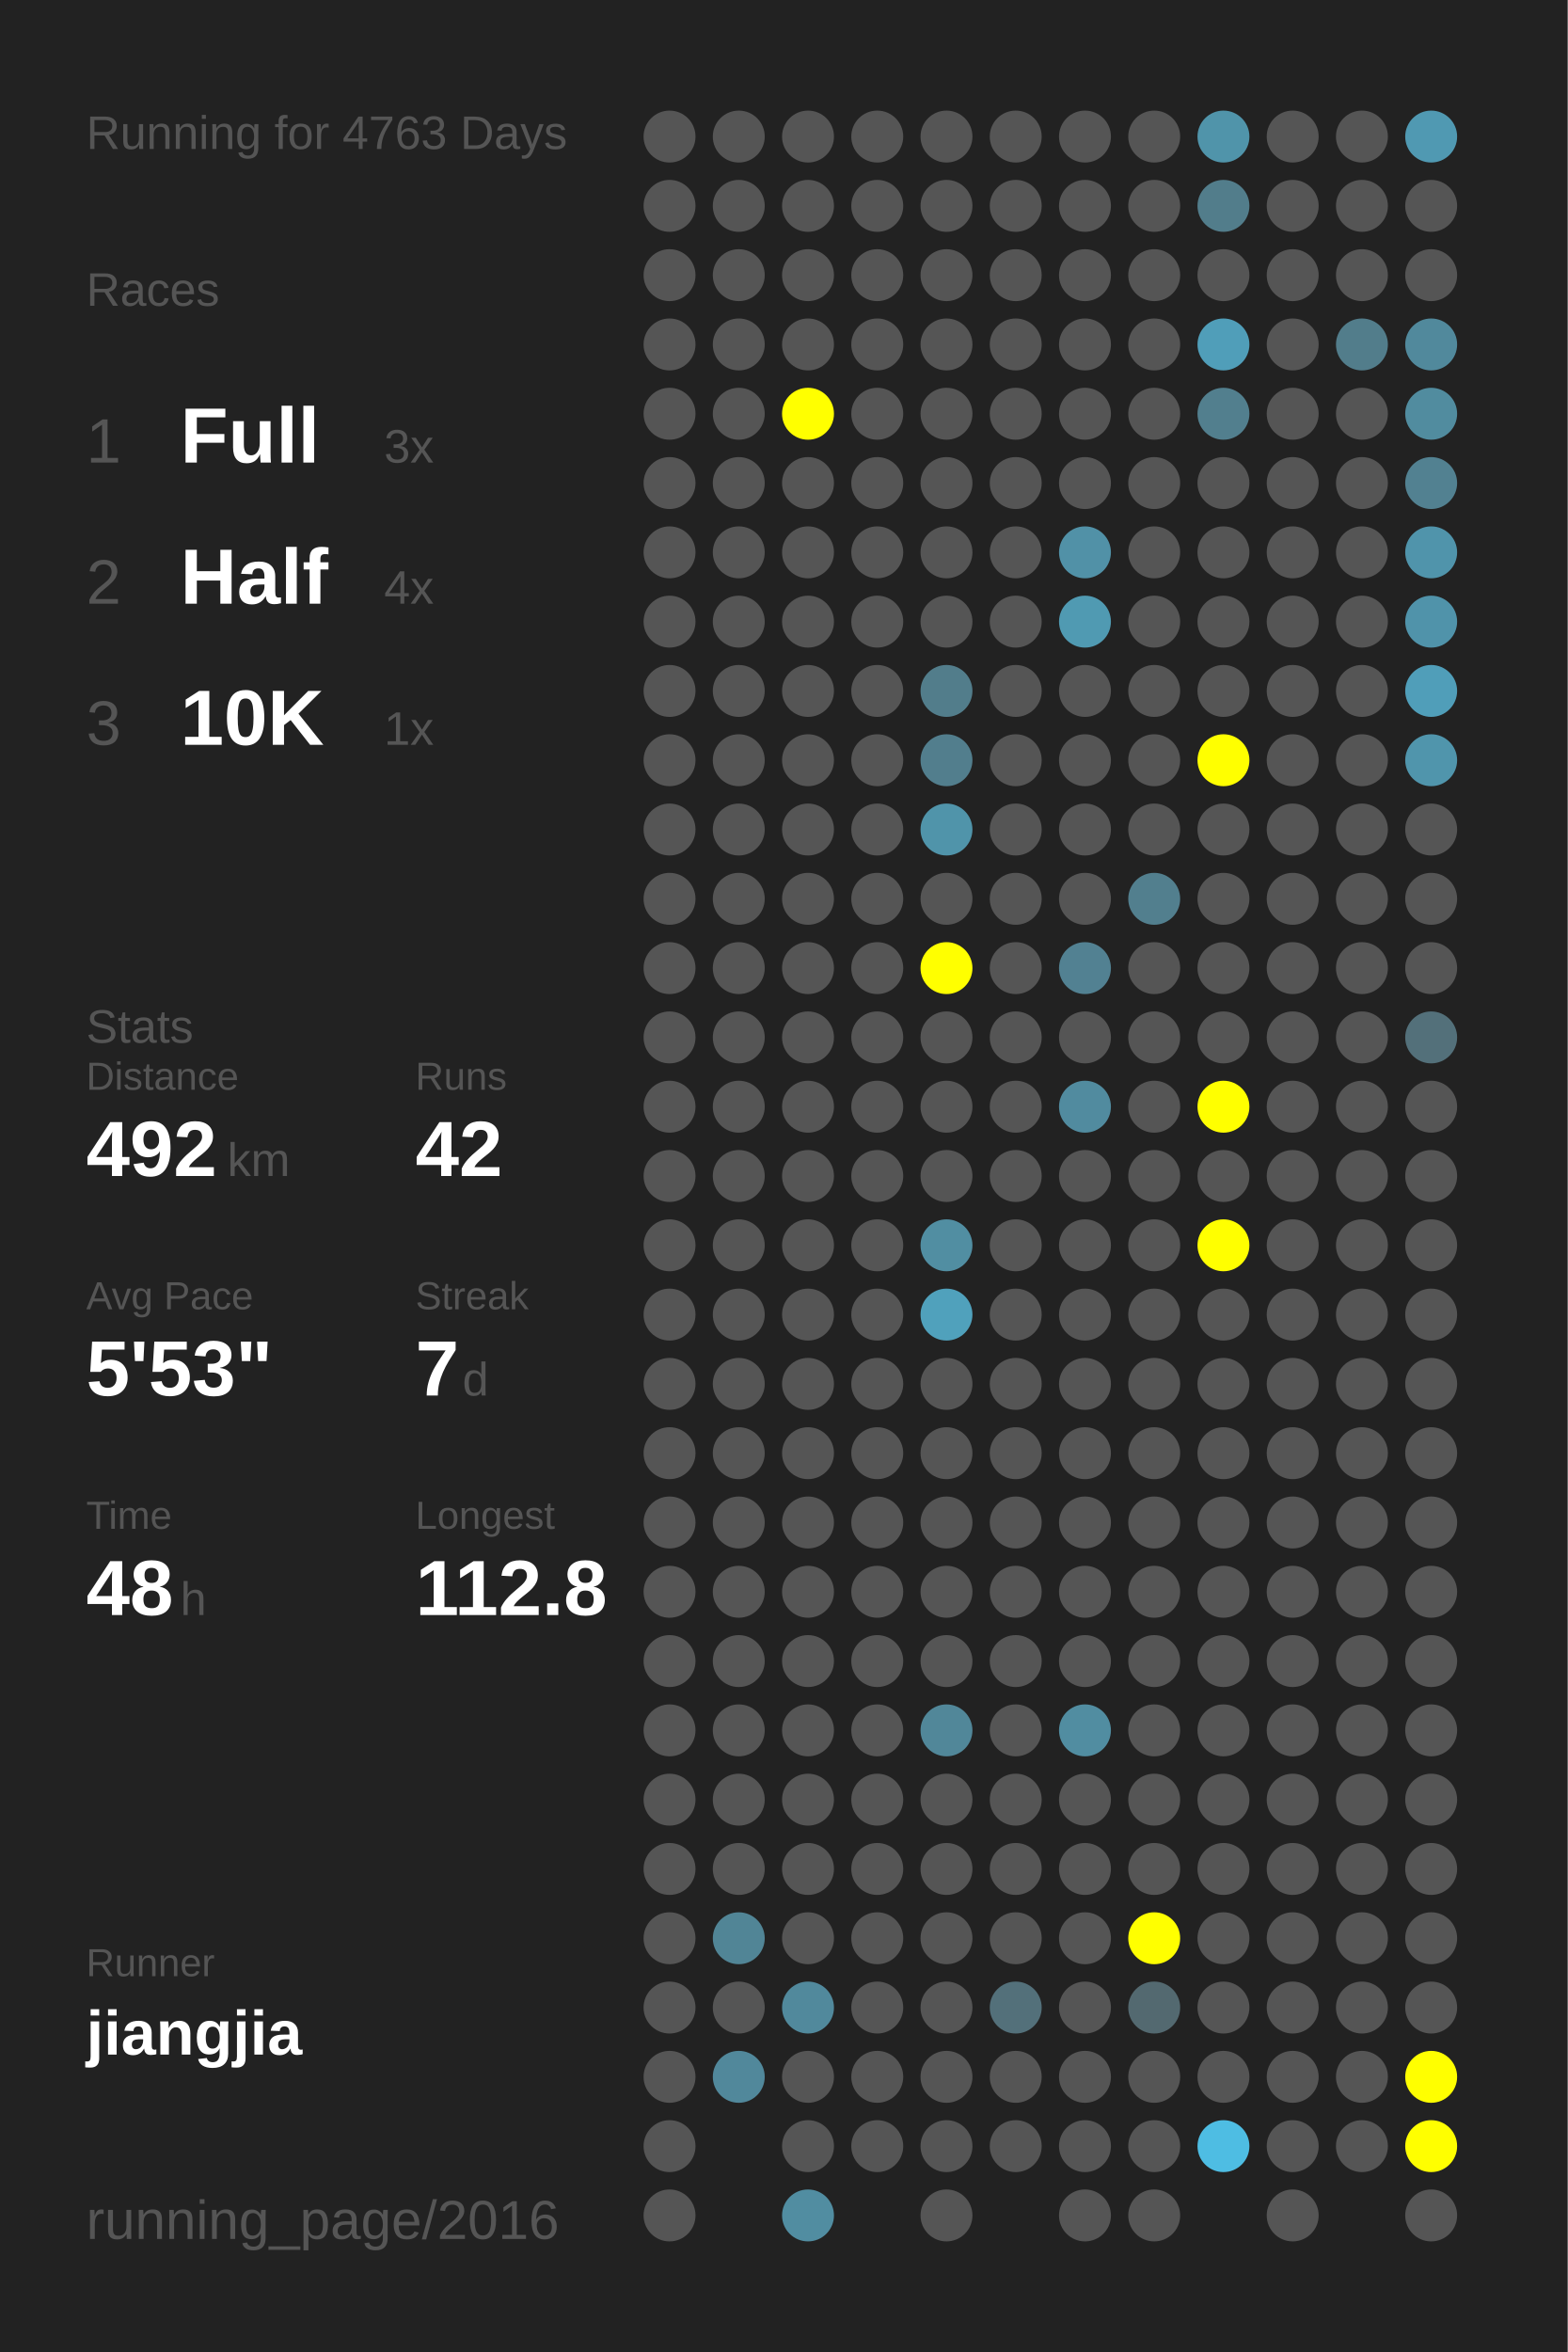
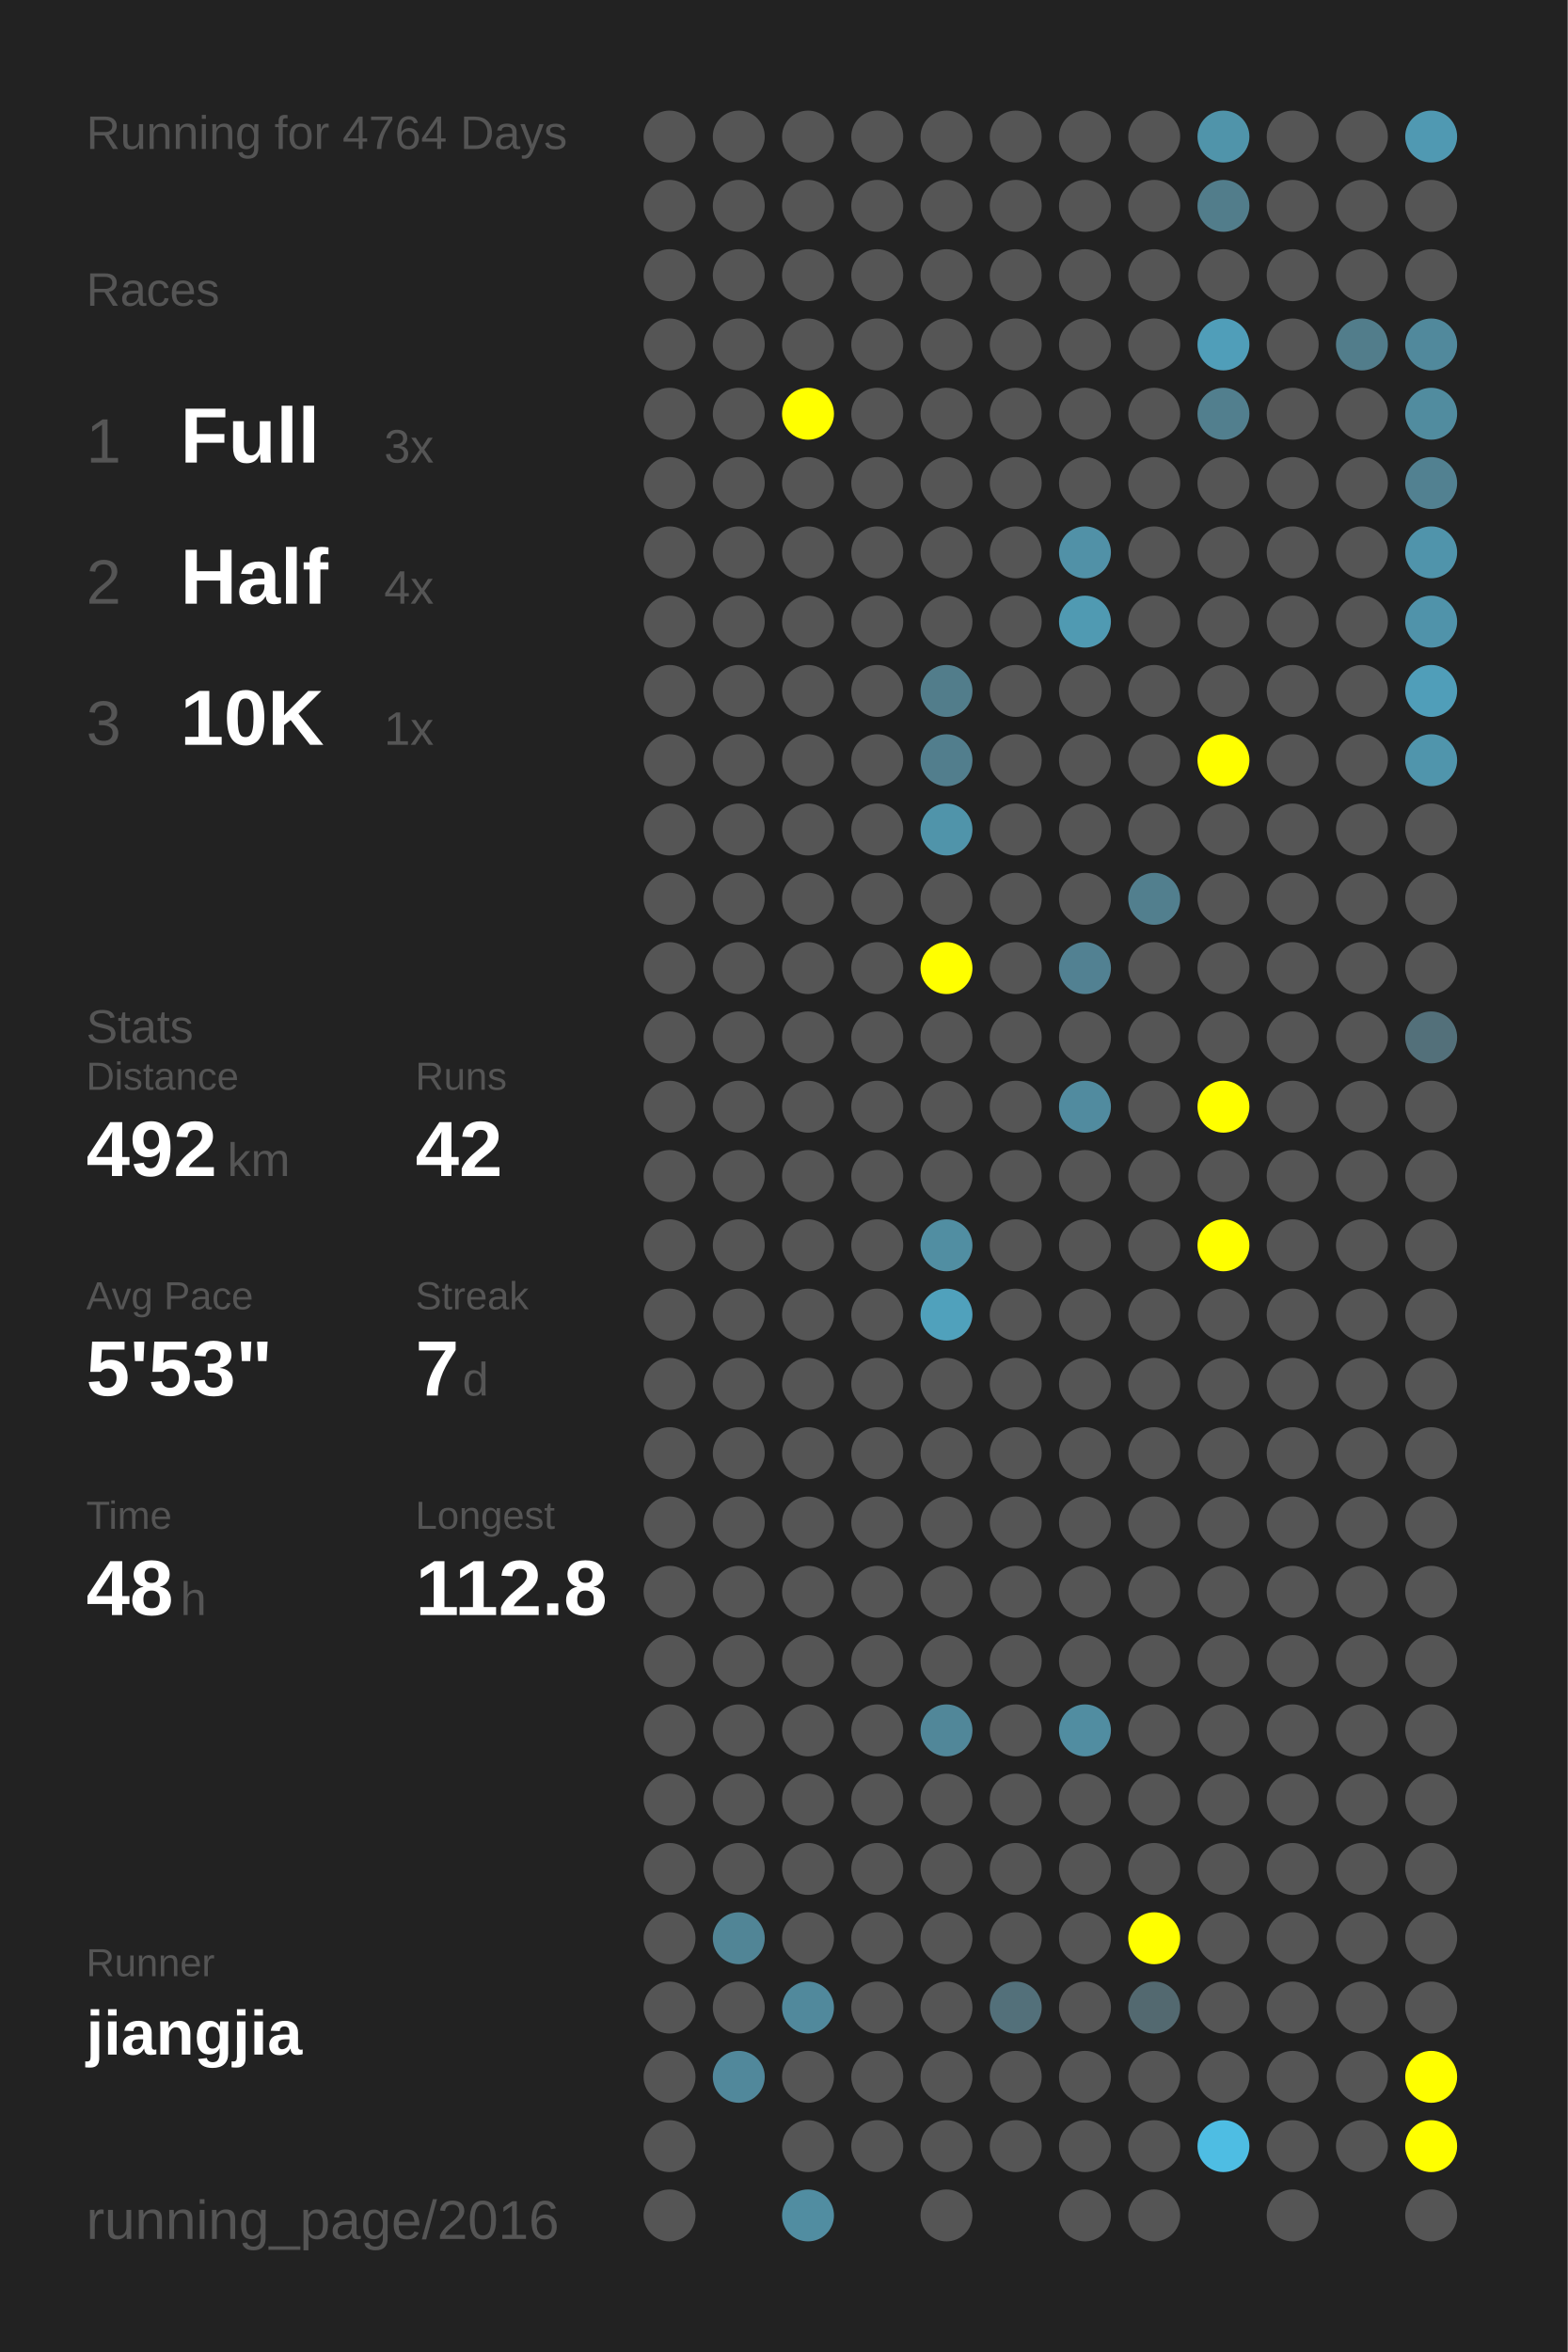
<svg xmlns="http://www.w3.org/2000/svg" baseProfile="full" height="300mm" version="1.1" viewBox="0,0,200,300" width="200mm">
  <defs />
  <rect fill="#222222" height="300" width="200" x="0" y="0" />
-   <text fill="#555555" style="font-size:6px; font-family:Arial;" x="11" y="19">Running for 4763 Days</text>
+   <text fill="#555555" style="font-size:6px; font-family:Arial;" x="11" y="19">Running for 4764 Days</text>
  <text fill="#555555" style="font-size:6px; font-family:Arial;" x="11" y="39">Races</text>
  <text fill="#555555" style="font-size:8px; font-family:Arial;" x="11" y="59">1</text>
  <text fill="#FFFFFF" style="font-size:10px; font-family:Arial; font-weight:bold;" x="23" y="59">Full</text>
  <text fill="#555555" style="font-size:6px; font-family:Arial;" x="49" y="59">3x</text>
  <text fill="#555555" style="font-size:8px; font-family:Arial;" x="11" y="77">2</text>
  <text fill="#FFFFFF" style="font-size:10px; font-family:Arial; font-weight:bold;" x="23" y="77">Half</text>
  <text fill="#555555" style="font-size:6px; font-family:Arial;" x="49" y="77">4x</text>
  <text fill="#555555" style="font-size:8px; font-family:Arial;" x="11" y="95">3</text>
  <text fill="#FFFFFF" style="font-size:10px; font-family:Arial; font-weight:bold;" x="23" y="95">10K</text>
  <text fill="#555555" style="font-size:6px; font-family:Arial;" x="49" y="95">1x</text>
  <text fill="#555555" style="font-size:6px; font-family:Arial;" x="11" y="133">Stats</text>
  <text fill="#555555" style="font-size:5px; font-family:Arial;" x="11" y="139">Distance</text>
  <text fill="#FFFFFF" style="font-size:10px; font-family:Arial; font-weight:bold;" x="11" y="150">492</text>
  <text fill="#555555" style="font-size:6px; font-family:Arial;" x="29" y="150">km</text>
  <text fill="#555555" style="font-size:5px; font-family:Arial;" x="53" y="139">Runs</text>
  <text fill="#FFFFFF" style="font-size:10px; font-family:Arial; font-weight:bold;" x="53" y="150">42</text>
  <text fill="#555555" style="font-size:5px; font-family:Arial;" x="11" y="167">Avg Pace</text>
  <text fill="#FFFFFF" style="font-size:10px; font-family:Arial; font-weight:bold;" x="11" y="178">5'53"</text>
  <text fill="#555555" style="font-size:5px; font-family:Arial;" x="53" y="167">Streak</text>
  <text fill="#FFFFFF" style="font-size:10px; font-family:Arial; font-weight:bold;" x="53" y="178">7</text>
  <text fill="#555555" style="font-size:6px; font-family:Arial;" x="59" y="178">d</text>
  <text fill="#555555" style="font-size:5px; font-family:Arial;" x="11" y="195">Time</text>
  <text fill="#FFFFFF" style="font-size:10px; font-family:Arial; font-weight:bold;" x="11" y="206">48</text>
  <text fill="#555555" style="font-size:6px; font-family:Arial;" x="23" y="206">h</text>
  <text fill="#555555" style="font-size:5px; font-family:Arial;" x="53" y="195">Longest</text>
  <text fill="#FFFFFF" style="font-size:10px; font-family:Arial; font-weight:bold;" x="53" y="206">112.8</text>
  <text fill="#555555" style="font-size:5px; font-family:Arial;" x="11" y="252.065">Runner</text>
  <text fill="#FFFFFF" style="font-size:8px; font-family:Arial; font-weight:bold;" x="11" y="262.065">jiangjia</text>
  <text fill="#555555" style="font-size:7px; font-family:Arial;" x="11" y="285.581">running_page/2016</text>
  <circle cx="85.417" cy="17.419" fill="#555555" r="3.312" />
  <circle cx="85.417" cy="26.258" fill="#555555" r="3.312" />
  <circle cx="85.417" cy="35.097" fill="#555555" r="3.312" />
  <circle cx="85.417" cy="43.935" fill="#555555" r="3.312" />
  <circle cx="85.417" cy="52.774" fill="#555555" r="3.312" />
  <circle cx="85.417" cy="61.613" fill="#555555" r="3.312" />
  <circle cx="85.417" cy="70.452" fill="#555555" r="3.312" />
  <circle cx="85.417" cy="79.29" fill="#555555" r="3.312" />
  <circle cx="85.417" cy="88.129" fill="#555555" r="3.312" />
  <circle cx="85.417" cy="96.968" fill="#555555" r="3.312" />
  <circle cx="85.417" cy="105.806" fill="#555555" r="3.312" />
  <circle cx="85.417" cy="114.645" fill="#555555" r="3.312" />
  <circle cx="85.417" cy="123.484" fill="#555555" r="3.312" />
  <circle cx="85.417" cy="132.323" fill="#555555" r="3.312" />
  <circle cx="85.417" cy="141.161" fill="#555555" r="3.312" />
  <circle cx="85.417" cy="150" fill="#555555" r="3.312" />
  <circle cx="85.417" cy="158.839" fill="#555555" r="3.312" />
  <circle cx="85.417" cy="167.677" fill="#555555" r="3.312" />
  <circle cx="85.417" cy="176.516" fill="#555555" r="3.312" />
  <circle cx="85.417" cy="185.355" fill="#555555" r="3.312" />
  <circle cx="85.417" cy="194.194" fill="#555555" r="3.312" />
  <circle cx="85.417" cy="203.032" fill="#555555" r="3.312" />
  <circle cx="85.417" cy="211.871" fill="#555555" r="3.312" />
  <circle cx="85.417" cy="220.71" fill="#555555" r="3.312" />
  <circle cx="85.417" cy="229.548" fill="#555555" r="3.312" />
  <circle cx="85.417" cy="238.387" fill="#555555" r="3.312" />
  <circle cx="85.417" cy="247.226" fill="#555555" r="3.312" />
  <circle cx="85.417" cy="256.065" fill="#555555" r="3.312" />
  <circle cx="85.417" cy="264.903" fill="#555555" r="3.312" />
  <circle cx="85.417" cy="273.742" fill="#555555" r="3.312" />
  <circle cx="85.417" cy="282.581" fill="#555555" r="3.312" />
  <circle cx="94.25" cy="17.419" fill="#555555" r="3.312" />
  <circle cx="94.25" cy="26.258" fill="#555555" r="3.312" />
  <circle cx="94.25" cy="35.097" fill="#555555" r="3.312" />
  <circle cx="94.25" cy="43.935" fill="#555555" r="3.312" />
  <circle cx="94.25" cy="52.774" fill="#555555" r="3.312" />
  <circle cx="94.25" cy="61.613" fill="#555555" r="3.312" />
  <circle cx="94.25" cy="70.452" fill="#555555" r="3.312" />
  <circle cx="94.25" cy="79.29" fill="#555555" r="3.312" />
  <circle cx="94.25" cy="88.129" fill="#555555" r="3.312" />
  <circle cx="94.25" cy="96.968" fill="#555555" r="3.312" />
  <circle cx="94.25" cy="105.806" fill="#555555" r="3.312" />
  <circle cx="94.25" cy="114.645" fill="#555555" r="3.312" />
  <circle cx="94.25" cy="123.484" fill="#555555" r="3.312" />
  <circle cx="94.25" cy="132.323" fill="#555555" r="3.312" />
  <circle cx="94.25" cy="141.161" fill="#555555" r="3.312" />
  <circle cx="94.25" cy="150" fill="#555555" r="3.312" />
  <circle cx="94.25" cy="158.839" fill="#555555" r="3.312" />
  <circle cx="94.25" cy="167.677" fill="#555555" r="3.312" />
  <circle cx="94.25" cy="176.516" fill="#555555" r="3.312" />
  <circle cx="94.25" cy="185.355" fill="#555555" r="3.312" />
  <circle cx="94.25" cy="194.194" fill="#555555" r="3.312" />
  <circle cx="94.25" cy="203.032" fill="#555555" r="3.312" />
  <circle cx="94.25" cy="211.871" fill="#555555" r="3.312" />
  <circle cx="94.25" cy="220.71" fill="#555555" r="3.312" />
  <circle cx="94.25" cy="229.548" fill="#555555" r="3.312" />
  <circle cx="94.25" cy="238.387" fill="#555555" r="3.312" />
  <circle cx="94.25" cy="247.226" fill="#518596" r="3.312" />
  <circle cx="94.25" cy="256.065" fill="#555555" r="3.312" />
  <circle cx="94.25" cy="264.903" fill="#51889b" r="3.312" />
  <circle cx="103.083" cy="17.419" fill="#555555" r="3.312" />
  <circle cx="103.083" cy="26.258" fill="#555555" r="3.312" />
  <circle cx="103.083" cy="35.097" fill="#555555" r="3.312" />
  <circle cx="103.083" cy="43.935" fill="#555555" r="3.312" />
  <circle cx="103.083" cy="52.774" fill="#FFFF00" r="3.312" />
  <circle cx="103.083" cy="61.613" fill="#555555" r="3.312" />
  <circle cx="103.083" cy="70.452" fill="#555555" r="3.312" />
  <circle cx="103.083" cy="79.29" fill="#555555" r="3.312" />
  <circle cx="103.083" cy="88.129" fill="#555555" r="3.312" />
  <circle cx="103.083" cy="96.968" fill="#555555" r="3.312" />
  <circle cx="103.083" cy="105.806" fill="#555555" r="3.312" />
  <circle cx="103.083" cy="114.645" fill="#555555" r="3.312" />
  <circle cx="103.083" cy="123.484" fill="#555555" r="3.312" />
  <circle cx="103.083" cy="132.323" fill="#555555" r="3.312" />
  <circle cx="103.083" cy="141.161" fill="#555555" r="3.312" />
  <circle cx="103.083" cy="150" fill="#555555" r="3.312" />
  <circle cx="103.083" cy="158.839" fill="#555555" r="3.312" />
  <circle cx="103.083" cy="167.677" fill="#555555" r="3.312" />
  <circle cx="103.083" cy="176.516" fill="#555555" r="3.312" />
  <circle cx="103.083" cy="185.355" fill="#555555" r="3.312" />
  <circle cx="103.083" cy="194.194" fill="#555555" r="3.312" />
  <circle cx="103.083" cy="203.032" fill="#555555" r="3.312" />
  <circle cx="103.083" cy="211.871" fill="#555555" r="3.312" />
  <circle cx="103.083" cy="220.71" fill="#555555" r="3.312" />
  <circle cx="103.083" cy="229.548" fill="#555555" r="3.312" />
  <circle cx="103.083" cy="238.387" fill="#555555" r="3.312" />
  <circle cx="103.083" cy="247.226" fill="#555555" r="3.312" />
  <circle cx="103.083" cy="256.065" fill="#51899c" r="3.312" />
  <circle cx="103.083" cy="264.903" fill="#555555" r="3.312" />
  <circle cx="103.083" cy="273.742" fill="#555555" r="3.312" />
  <circle cx="103.083" cy="282.581" fill="#518da1" r="3.312" />
  <circle cx="111.917" cy="17.419" fill="#555555" r="3.312" />
  <circle cx="111.917" cy="26.258" fill="#555555" r="3.312" />
  <circle cx="111.917" cy="35.097" fill="#555555" r="3.312" />
  <circle cx="111.917" cy="43.935" fill="#555555" r="3.312" />
  <circle cx="111.917" cy="52.774" fill="#555555" r="3.312" />
  <circle cx="111.917" cy="61.613" fill="#555555" r="3.312" />
  <circle cx="111.917" cy="70.452" fill="#555555" r="3.312" />
  <circle cx="111.917" cy="79.29" fill="#555555" r="3.312" />
  <circle cx="111.917" cy="88.129" fill="#555555" r="3.312" />
  <circle cx="111.917" cy="96.968" fill="#555555" r="3.312" />
  <circle cx="111.917" cy="105.806" fill="#555555" r="3.312" />
  <circle cx="111.917" cy="114.645" fill="#555555" r="3.312" />
  <circle cx="111.917" cy="123.484" fill="#555555" r="3.312" />
  <circle cx="111.917" cy="132.323" fill="#555555" r="3.312" />
  <circle cx="111.917" cy="141.161" fill="#555555" r="3.312" />
  <circle cx="111.917" cy="150" fill="#555555" r="3.312" />
  <circle cx="111.917" cy="158.839" fill="#555555" r="3.312" />
  <circle cx="111.917" cy="167.677" fill="#555555" r="3.312" />
  <circle cx="111.917" cy="176.516" fill="#555555" r="3.312" />
  <circle cx="111.917" cy="185.355" fill="#555555" r="3.312" />
  <circle cx="111.917" cy="194.194" fill="#555555" r="3.312" />
  <circle cx="111.917" cy="203.032" fill="#555555" r="3.312" />
  <circle cx="111.917" cy="211.871" fill="#555555" r="3.312" />
  <circle cx="111.917" cy="220.71" fill="#555555" r="3.312" />
  <circle cx="111.917" cy="229.548" fill="#555555" r="3.312" />
  <circle cx="111.917" cy="238.387" fill="#555555" r="3.312" />
  <circle cx="111.917" cy="247.226" fill="#555555" r="3.312" />
  <circle cx="111.917" cy="256.065" fill="#555555" r="3.312" />
  <circle cx="111.917" cy="264.903" fill="#555555" r="3.312" />
  <circle cx="111.917" cy="273.742" fill="#555555" r="3.312" />
  <circle cx="120.75" cy="17.419" fill="#555555" r="3.312" />
  <circle cx="120.75" cy="26.258" fill="#555555" r="3.312" />
  <circle cx="120.75" cy="35.097" fill="#555555" r="3.312" />
  <circle cx="120.75" cy="43.935" fill="#555555" r="3.312" />
  <circle cx="120.75" cy="52.774" fill="#555555" r="3.312" />
  <circle cx="120.75" cy="61.613" fill="#555555" r="3.312" />
  <circle cx="120.75" cy="70.452" fill="#555555" r="3.312" />
  <circle cx="120.75" cy="79.29" fill="#555555" r="3.312" />
  <circle cx="120.75" cy="88.129" fill="#527d8b" r="3.312" />
  <circle cx="120.75" cy="96.968" fill="#527e8d" r="3.312" />
  <circle cx="120.75" cy="105.806" fill="#5094aa" r="3.312" />
  <circle cx="120.75" cy="114.645" fill="#555555" r="3.312" />
  <circle cx="120.75" cy="123.484" fill="#FFFF00" r="3.312" />
  <circle cx="120.75" cy="132.323" fill="#555555" r="3.312" />
  <circle cx="120.75" cy="141.161" fill="#555555" r="3.312" />
  <circle cx="120.75" cy="150" fill="#555555" r="3.312" />
  <circle cx="120.75" cy="158.839" fill="#518ea2" r="3.312" />
  <circle cx="120.75" cy="167.677" fill="#50a1bc" r="3.312" />
  <circle cx="120.75" cy="176.516" fill="#555555" r="3.312" />
  <circle cx="120.75" cy="185.355" fill="#555555" r="3.312" />
  <circle cx="120.75" cy="194.194" fill="#555555" r="3.312" />
  <circle cx="120.75" cy="203.032" fill="#555555" r="3.312" />
  <circle cx="120.75" cy="211.871" fill="#555555" r="3.312" />
  <circle cx="120.75" cy="220.71" fill="#518799" r="3.312" />
  <circle cx="120.75" cy="229.548" fill="#555555" r="3.312" />
  <circle cx="120.75" cy="238.387" fill="#555555" r="3.312" />
  <circle cx="120.75" cy="247.226" fill="#555555" r="3.312" />
  <circle cx="120.75" cy="256.065" fill="#555555" r="3.312" />
  <circle cx="120.75" cy="264.903" fill="#555555" r="3.312" />
  <circle cx="120.75" cy="273.742" fill="#555555" r="3.312" />
  <circle cx="120.75" cy="282.581" fill="#555555" r="3.312" />
  <circle cx="129.583" cy="17.419" fill="#555555" r="3.312" />
  <circle cx="129.583" cy="26.258" fill="#555555" r="3.312" />
  <circle cx="129.583" cy="35.097" fill="#555555" r="3.312" />
  <circle cx="129.583" cy="43.935" fill="#555555" r="3.312" />
  <circle cx="129.583" cy="52.774" fill="#555555" r="3.312" />
  <circle cx="129.583" cy="61.613" fill="#555555" r="3.312" />
  <circle cx="129.583" cy="70.452" fill="#555555" r="3.312" />
  <circle cx="129.583" cy="79.29" fill="#555555" r="3.312" />
  <circle cx="129.583" cy="88.129" fill="#555555" r="3.312" />
  <circle cx="129.583" cy="96.968" fill="#555555" r="3.312" />
  <circle cx="129.583" cy="105.806" fill="#555555" r="3.312" />
  <circle cx="129.583" cy="114.645" fill="#555555" r="3.312" />
  <circle cx="129.583" cy="123.484" fill="#555555" r="3.312" />
  <circle cx="129.583" cy="132.323" fill="#555555" r="3.312" />
  <circle cx="129.583" cy="141.161" fill="#555555" r="3.312" />
  <circle cx="129.583" cy="150" fill="#555555" r="3.312" />
  <circle cx="129.583" cy="158.839" fill="#555555" r="3.312" />
  <circle cx="129.583" cy="167.677" fill="#555555" r="3.312" />
  <circle cx="129.583" cy="176.516" fill="#555555" r="3.312" />
  <circle cx="129.583" cy="185.355" fill="#555555" r="3.312" />
  <circle cx="129.583" cy="194.194" fill="#555555" r="3.312" />
  <circle cx="129.583" cy="203.032" fill="#555555" r="3.312" />
  <circle cx="129.583" cy="211.871" fill="#555555" r="3.312" />
  <circle cx="129.583" cy="220.71" fill="#555555" r="3.312" />
  <circle cx="129.583" cy="229.548" fill="#555555" r="3.312" />
  <circle cx="129.583" cy="238.387" fill="#555555" r="3.312" />
  <circle cx="129.583" cy="247.226" fill="#555555" r="3.312" />
  <circle cx="129.583" cy="256.065" fill="#53707a" r="3.312" />
  <circle cx="129.583" cy="264.903" fill="#555555" r="3.312" />
  <circle cx="129.583" cy="273.742" fill="#555555" r="3.312" />
  <circle cx="138.417" cy="17.419" fill="#555555" r="3.312" />
  <circle cx="138.417" cy="26.258" fill="#555555" r="3.312" />
  <circle cx="138.417" cy="35.097" fill="#555555" r="3.312" />
  <circle cx="138.417" cy="43.935" fill="#555555" r="3.312" />
  <circle cx="138.417" cy="52.774" fill="#555555" r="3.312" />
  <circle cx="138.417" cy="61.613" fill="#555555" r="3.312" />
  <circle cx="138.417" cy="70.452" fill="#5191a7" r="3.312" />
  <circle cx="138.417" cy="79.29" fill="#509ab2" r="3.312" />
  <circle cx="138.417" cy="88.129" fill="#555555" r="3.312" />
  <circle cx="138.417" cy="96.968" fill="#555555" r="3.312" />
  <circle cx="138.417" cy="105.806" fill="#555555" r="3.312" />
  <circle cx="138.417" cy="114.645" fill="#555555" r="3.312" />
  <circle cx="138.417" cy="123.484" fill="#528192" r="3.312" />
  <circle cx="138.417" cy="132.323" fill="#555555" r="3.312" />
  <circle cx="138.417" cy="141.161" fill="#518b9f" r="3.312" />
  <circle cx="138.417" cy="150" fill="#555555" r="3.312" />
  <circle cx="138.417" cy="158.839" fill="#555555" r="3.312" />
  <circle cx="138.417" cy="167.677" fill="#555555" r="3.312" />
  <circle cx="138.417" cy="176.516" fill="#555555" r="3.312" />
  <circle cx="138.417" cy="185.355" fill="#555555" r="3.312" />
  <circle cx="138.417" cy="194.194" fill="#555555" r="3.312" />
  <circle cx="138.417" cy="203.032" fill="#555555" r="3.312" />
  <circle cx="138.417" cy="211.871" fill="#555555" r="3.312" />
  <circle cx="138.417" cy="220.71" fill="#518da1" r="3.312" />
  <circle cx="138.417" cy="229.548" fill="#555555" r="3.312" />
  <circle cx="138.417" cy="238.387" fill="#555555" r="3.312" />
  <circle cx="138.417" cy="247.226" fill="#555555" r="3.312" />
  <circle cx="138.417" cy="256.065" fill="#555555" r="3.312" />
  <circle cx="138.417" cy="264.903" fill="#555555" r="3.312" />
  <circle cx="138.417" cy="273.742" fill="#555555" r="3.312" />
  <circle cx="138.417" cy="282.581" fill="#555555" r="3.312" />
  <circle cx="147.25" cy="17.419" fill="#555555" r="3.312" />
  <circle cx="147.25" cy="26.258" fill="#555555" r="3.312" />
  <circle cx="147.25" cy="35.097" fill="#555555" r="3.312" />
  <circle cx="147.25" cy="43.935" fill="#555555" r="3.312" />
  <circle cx="147.25" cy="52.774" fill="#555555" r="3.312" />
  <circle cx="147.25" cy="61.613" fill="#555555" r="3.312" />
  <circle cx="147.25" cy="70.452" fill="#555555" r="3.312" />
  <circle cx="147.25" cy="79.29" fill="#555555" r="3.312" />
  <circle cx="147.25" cy="88.129" fill="#555555" r="3.312" />
  <circle cx="147.25" cy="96.968" fill="#555555" r="3.312" />
  <circle cx="147.25" cy="105.806" fill="#555555" r="3.312" />
  <circle cx="147.25" cy="114.645" fill="#527f8e" r="3.312" />
  <circle cx="147.25" cy="123.484" fill="#555555" r="3.312" />
  <circle cx="147.25" cy="132.323" fill="#555555" r="3.312" />
  <circle cx="147.25" cy="141.161" fill="#555555" r="3.312" />
  <circle cx="147.25" cy="150" fill="#555555" r="3.312" />
  <circle cx="147.25" cy="158.839" fill="#555555" r="3.312" />
  <circle cx="147.25" cy="167.677" fill="#555555" r="3.312" />
  <circle cx="147.25" cy="176.516" fill="#555555" r="3.312" />
  <circle cx="147.25" cy="185.355" fill="#555555" r="3.312" />
  <circle cx="147.25" cy="194.194" fill="#555555" r="3.312" />
  <circle cx="147.25" cy="203.032" fill="#555555" r="3.312" />
  <circle cx="147.25" cy="211.871" fill="#555555" r="3.312" />
  <circle cx="147.25" cy="220.71" fill="#555555" r="3.312" />
  <circle cx="147.25" cy="229.548" fill="#555555" r="3.312" />
  <circle cx="147.25" cy="238.387" fill="#555555" r="3.312" />
  <circle cx="147.25" cy="247.226" fill="#FFFF00" r="3.312" />
  <circle cx="147.25" cy="256.065" fill="#536970" r="3.312" />
  <circle cx="147.25" cy="264.903" fill="#555555" r="3.312" />
  <circle cx="147.25" cy="273.742" fill="#555555" r="3.312" />
  <circle cx="147.25" cy="282.581" fill="#555555" r="3.312" />
  <circle cx="156.083" cy="17.419" fill="#5094aa" r="3.312" />
  <circle cx="156.083" cy="26.258" fill="#527d8b" r="3.312" />
  <circle cx="156.083" cy="35.097" fill="#555555" r="3.312" />
  <circle cx="156.083" cy="43.935" fill="#509eb9" r="3.312" />
  <circle cx="156.083" cy="52.774" fill="#527f8e" r="3.312" />
  <circle cx="156.083" cy="61.613" fill="#555555" r="3.312" />
  <circle cx="156.083" cy="70.452" fill="#555555" r="3.312" />
  <circle cx="156.083" cy="79.29" fill="#555555" r="3.312" />
  <circle cx="156.083" cy="88.129" fill="#555555" r="3.312" />
  <circle cx="156.083" cy="96.968" fill="#FFFF00" r="3.312" />
  <circle cx="156.083" cy="105.806" fill="#555555" r="3.312" />
  <circle cx="156.083" cy="114.645" fill="#555555" r="3.312" />
  <circle cx="156.083" cy="123.484" fill="#555555" r="3.312" />
  <circle cx="156.083" cy="132.323" fill="#555555" r="3.312" />
  <circle cx="156.083" cy="141.161" fill="#FFFF00" r="3.312" />
  <circle cx="156.083" cy="150" fill="#555555" r="3.312" />
  <circle cx="156.083" cy="158.839" fill="#FFFF00" r="3.312" />
  <circle cx="156.083" cy="167.677" fill="#555555" r="3.312" />
  <circle cx="156.083" cy="176.516" fill="#555555" r="3.312" />
  <circle cx="156.083" cy="185.355" fill="#555555" r="3.312" />
  <circle cx="156.083" cy="194.194" fill="#555555" r="3.312" />
  <circle cx="156.083" cy="203.032" fill="#555555" r="3.312" />
  <circle cx="156.083" cy="211.871" fill="#555555" r="3.312" />
  <circle cx="156.083" cy="220.71" fill="#555555" r="3.312" />
  <circle cx="156.083" cy="229.548" fill="#555555" r="3.312" />
  <circle cx="156.083" cy="238.387" fill="#555555" r="3.312" />
  <circle cx="156.083" cy="247.226" fill="#555555" r="3.312" />
  <circle cx="156.083" cy="256.065" fill="#555555" r="3.312" />
  <circle cx="156.083" cy="264.903" fill="#555555" r="3.312" />
  <circle cx="156.083" cy="273.742" fill="#4ebde3" r="3.312" />
  <circle cx="164.917" cy="17.419" fill="#555555" r="3.312" />
  <circle cx="164.917" cy="26.258" fill="#555555" r="3.312" />
  <circle cx="164.917" cy="35.097" fill="#555555" r="3.312" />
  <circle cx="164.917" cy="43.935" fill="#555555" r="3.312" />
  <circle cx="164.917" cy="52.774" fill="#555555" r="3.312" />
  <circle cx="164.917" cy="61.613" fill="#555555" r="3.312" />
  <circle cx="164.917" cy="70.452" fill="#555555" r="3.312" />
  <circle cx="164.917" cy="79.29" fill="#555555" r="3.312" />
  <circle cx="164.917" cy="88.129" fill="#555555" r="3.312" />
  <circle cx="164.917" cy="96.968" fill="#555555" r="3.312" />
  <circle cx="164.917" cy="105.806" fill="#555555" r="3.312" />
  <circle cx="164.917" cy="114.645" fill="#555555" r="3.312" />
  <circle cx="164.917" cy="123.484" fill="#555555" r="3.312" />
  <circle cx="164.917" cy="132.323" fill="#555555" r="3.312" />
  <circle cx="164.917" cy="141.161" fill="#555555" r="3.312" />
  <circle cx="164.917" cy="150" fill="#555555" r="3.312" />
  <circle cx="164.917" cy="158.839" fill="#555555" r="3.312" />
  <circle cx="164.917" cy="167.677" fill="#555555" r="3.312" />
  <circle cx="164.917" cy="176.516" fill="#555555" r="3.312" />
  <circle cx="164.917" cy="185.355" fill="#555555" r="3.312" />
  <circle cx="164.917" cy="194.194" fill="#555555" r="3.312" />
  <circle cx="164.917" cy="203.032" fill="#555555" r="3.312" />
  <circle cx="164.917" cy="211.871" fill="#555555" r="3.312" />
  <circle cx="164.917" cy="220.71" fill="#555555" r="3.312" />
  <circle cx="164.917" cy="229.548" fill="#555555" r="3.312" />
  <circle cx="164.917" cy="238.387" fill="#555555" r="3.312" />
  <circle cx="164.917" cy="247.226" fill="#555555" r="3.312" />
  <circle cx="164.917" cy="256.065" fill="#555555" r="3.312" />
  <circle cx="164.917" cy="264.903" fill="#555555" r="3.312" />
  <circle cx="164.917" cy="273.742" fill="#555555" r="3.312" />
  <circle cx="164.917" cy="282.581" fill="#555555" r="3.312" />
  <circle cx="173.75" cy="17.419" fill="#555555" r="3.312" />
  <circle cx="173.75" cy="26.258" fill="#555555" r="3.312" />
  <circle cx="173.75" cy="35.097" fill="#555555" r="3.312" />
  <circle cx="173.75" cy="43.935" fill="#527d8b" r="3.312" />
  <circle cx="173.75" cy="52.774" fill="#555555" r="3.312" />
  <circle cx="173.75" cy="61.613" fill="#555555" r="3.312" />
  <circle cx="173.75" cy="70.452" fill="#555555" r="3.312" />
  <circle cx="173.75" cy="79.29" fill="#555555" r="3.312" />
  <circle cx="173.75" cy="88.129" fill="#555555" r="3.312" />
  <circle cx="173.75" cy="96.968" fill="#555555" r="3.312" />
  <circle cx="173.75" cy="105.806" fill="#555555" r="3.312" />
  <circle cx="173.75" cy="114.645" fill="#555555" r="3.312" />
  <circle cx="173.75" cy="123.484" fill="#555555" r="3.312" />
  <circle cx="173.75" cy="132.323" fill="#555555" r="3.312" />
  <circle cx="173.75" cy="141.161" fill="#555555" r="3.312" />
  <circle cx="173.75" cy="150" fill="#555555" r="3.312" />
  <circle cx="173.75" cy="158.839" fill="#555555" r="3.312" />
  <circle cx="173.75" cy="167.677" fill="#555555" r="3.312" />
  <circle cx="173.75" cy="176.516" fill="#555555" r="3.312" />
  <circle cx="173.75" cy="185.355" fill="#555555" r="3.312" />
  <circle cx="173.75" cy="194.194" fill="#555555" r="3.312" />
  <circle cx="173.75" cy="203.032" fill="#555555" r="3.312" />
  <circle cx="173.75" cy="211.871" fill="#555555" r="3.312" />
  <circle cx="173.75" cy="220.71" fill="#555555" r="3.312" />
  <circle cx="173.75" cy="229.548" fill="#555555" r="3.312" />
  <circle cx="173.75" cy="238.387" fill="#555555" r="3.312" />
  <circle cx="173.75" cy="247.226" fill="#555555" r="3.312" />
  <circle cx="173.75" cy="256.065" fill="#555555" r="3.312" />
  <circle cx="173.75" cy="264.903" fill="#555555" r="3.312" />
  <circle cx="173.75" cy="273.742" fill="#555555" r="3.312" />
  <circle cx="182.583" cy="17.419" fill="#5099b2" r="3.312" />
  <circle cx="182.583" cy="26.258" fill="#555555" r="3.312" />
  <circle cx="182.583" cy="35.097" fill="#555555" r="3.312" />
  <circle cx="182.583" cy="43.935" fill="#51899c" r="3.312" />
  <circle cx="182.583" cy="52.774" fill="#518c9f" r="3.312" />
  <circle cx="182.583" cy="61.613" fill="#528191" r="3.312" />
  <circle cx="182.583" cy="70.452" fill="#5094ab" r="3.312" />
  <circle cx="182.583" cy="79.29" fill="#5093aa" r="3.312" />
  <circle cx="182.583" cy="88.129" fill="#509eb9" r="3.312" />
  <circle cx="182.583" cy="96.968" fill="#5095ac" r="3.312" />
  <circle cx="182.583" cy="105.806" fill="#555555" r="3.312" />
  <circle cx="182.583" cy="114.645" fill="#555555" r="3.312" />
  <circle cx="182.583" cy="123.484" fill="#555555" r="3.312" />
  <circle cx="182.583" cy="132.323" fill="#53707a" r="3.312" />
  <circle cx="182.583" cy="141.161" fill="#555555" r="3.312" />
  <circle cx="182.583" cy="150" fill="#555555" r="3.312" />
  <circle cx="182.583" cy="158.839" fill="#555555" r="3.312" />
  <circle cx="182.583" cy="167.677" fill="#555555" r="3.312" />
  <circle cx="182.583" cy="176.516" fill="#555555" r="3.312" />
  <circle cx="182.583" cy="185.355" fill="#555555" r="3.312" />
  <circle cx="182.583" cy="194.194" fill="#555555" r="3.312" />
  <circle cx="182.583" cy="203.032" fill="#555555" r="3.312" />
  <circle cx="182.583" cy="211.871" fill="#555555" r="3.312" />
  <circle cx="182.583" cy="220.71" fill="#555555" r="3.312" />
  <circle cx="182.583" cy="229.548" fill="#555555" r="3.312" />
  <circle cx="182.583" cy="238.387" fill="#555555" r="3.312" />
  <circle cx="182.583" cy="247.226" fill="#555555" r="3.312" />
  <circle cx="182.583" cy="256.065" fill="#555555" r="3.312" />
  <circle cx="182.583" cy="264.903" fill="#FFFF00" r="3.312" />
  <circle cx="182.583" cy="273.742" fill="#FFFF00" r="3.312" />
  <circle cx="182.583" cy="282.581" fill="#555555" r="3.312" />
</svg>
